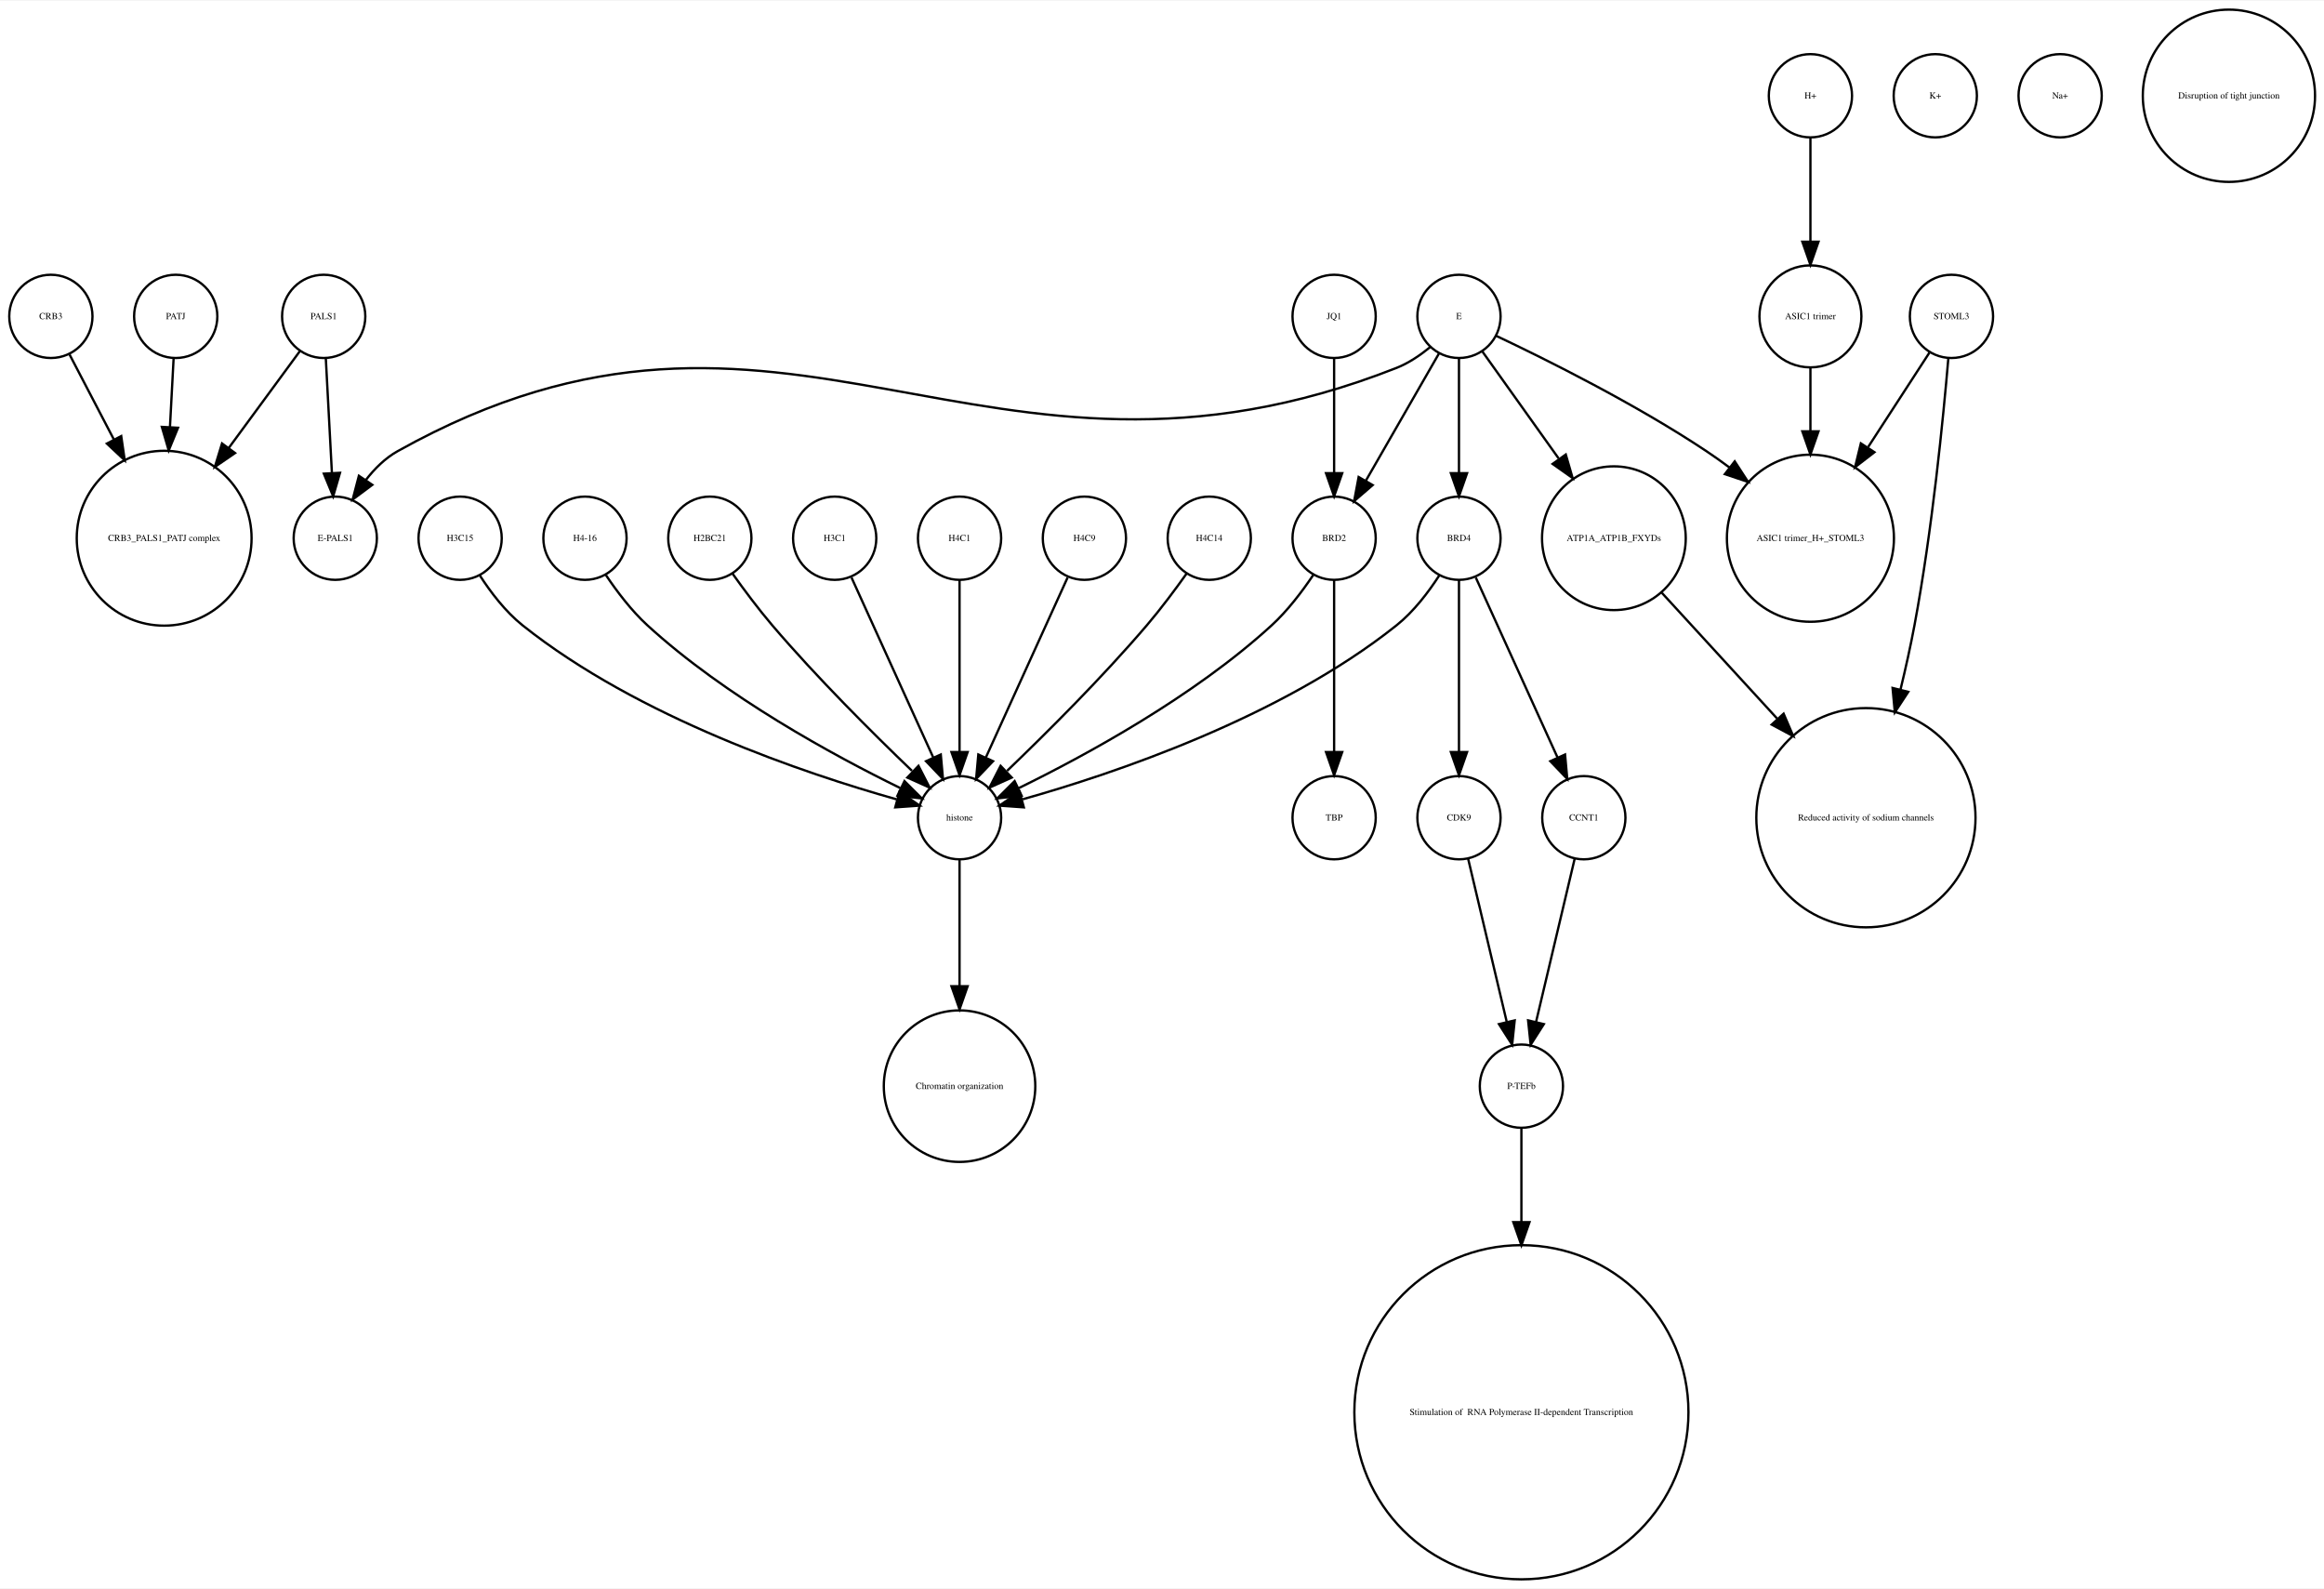
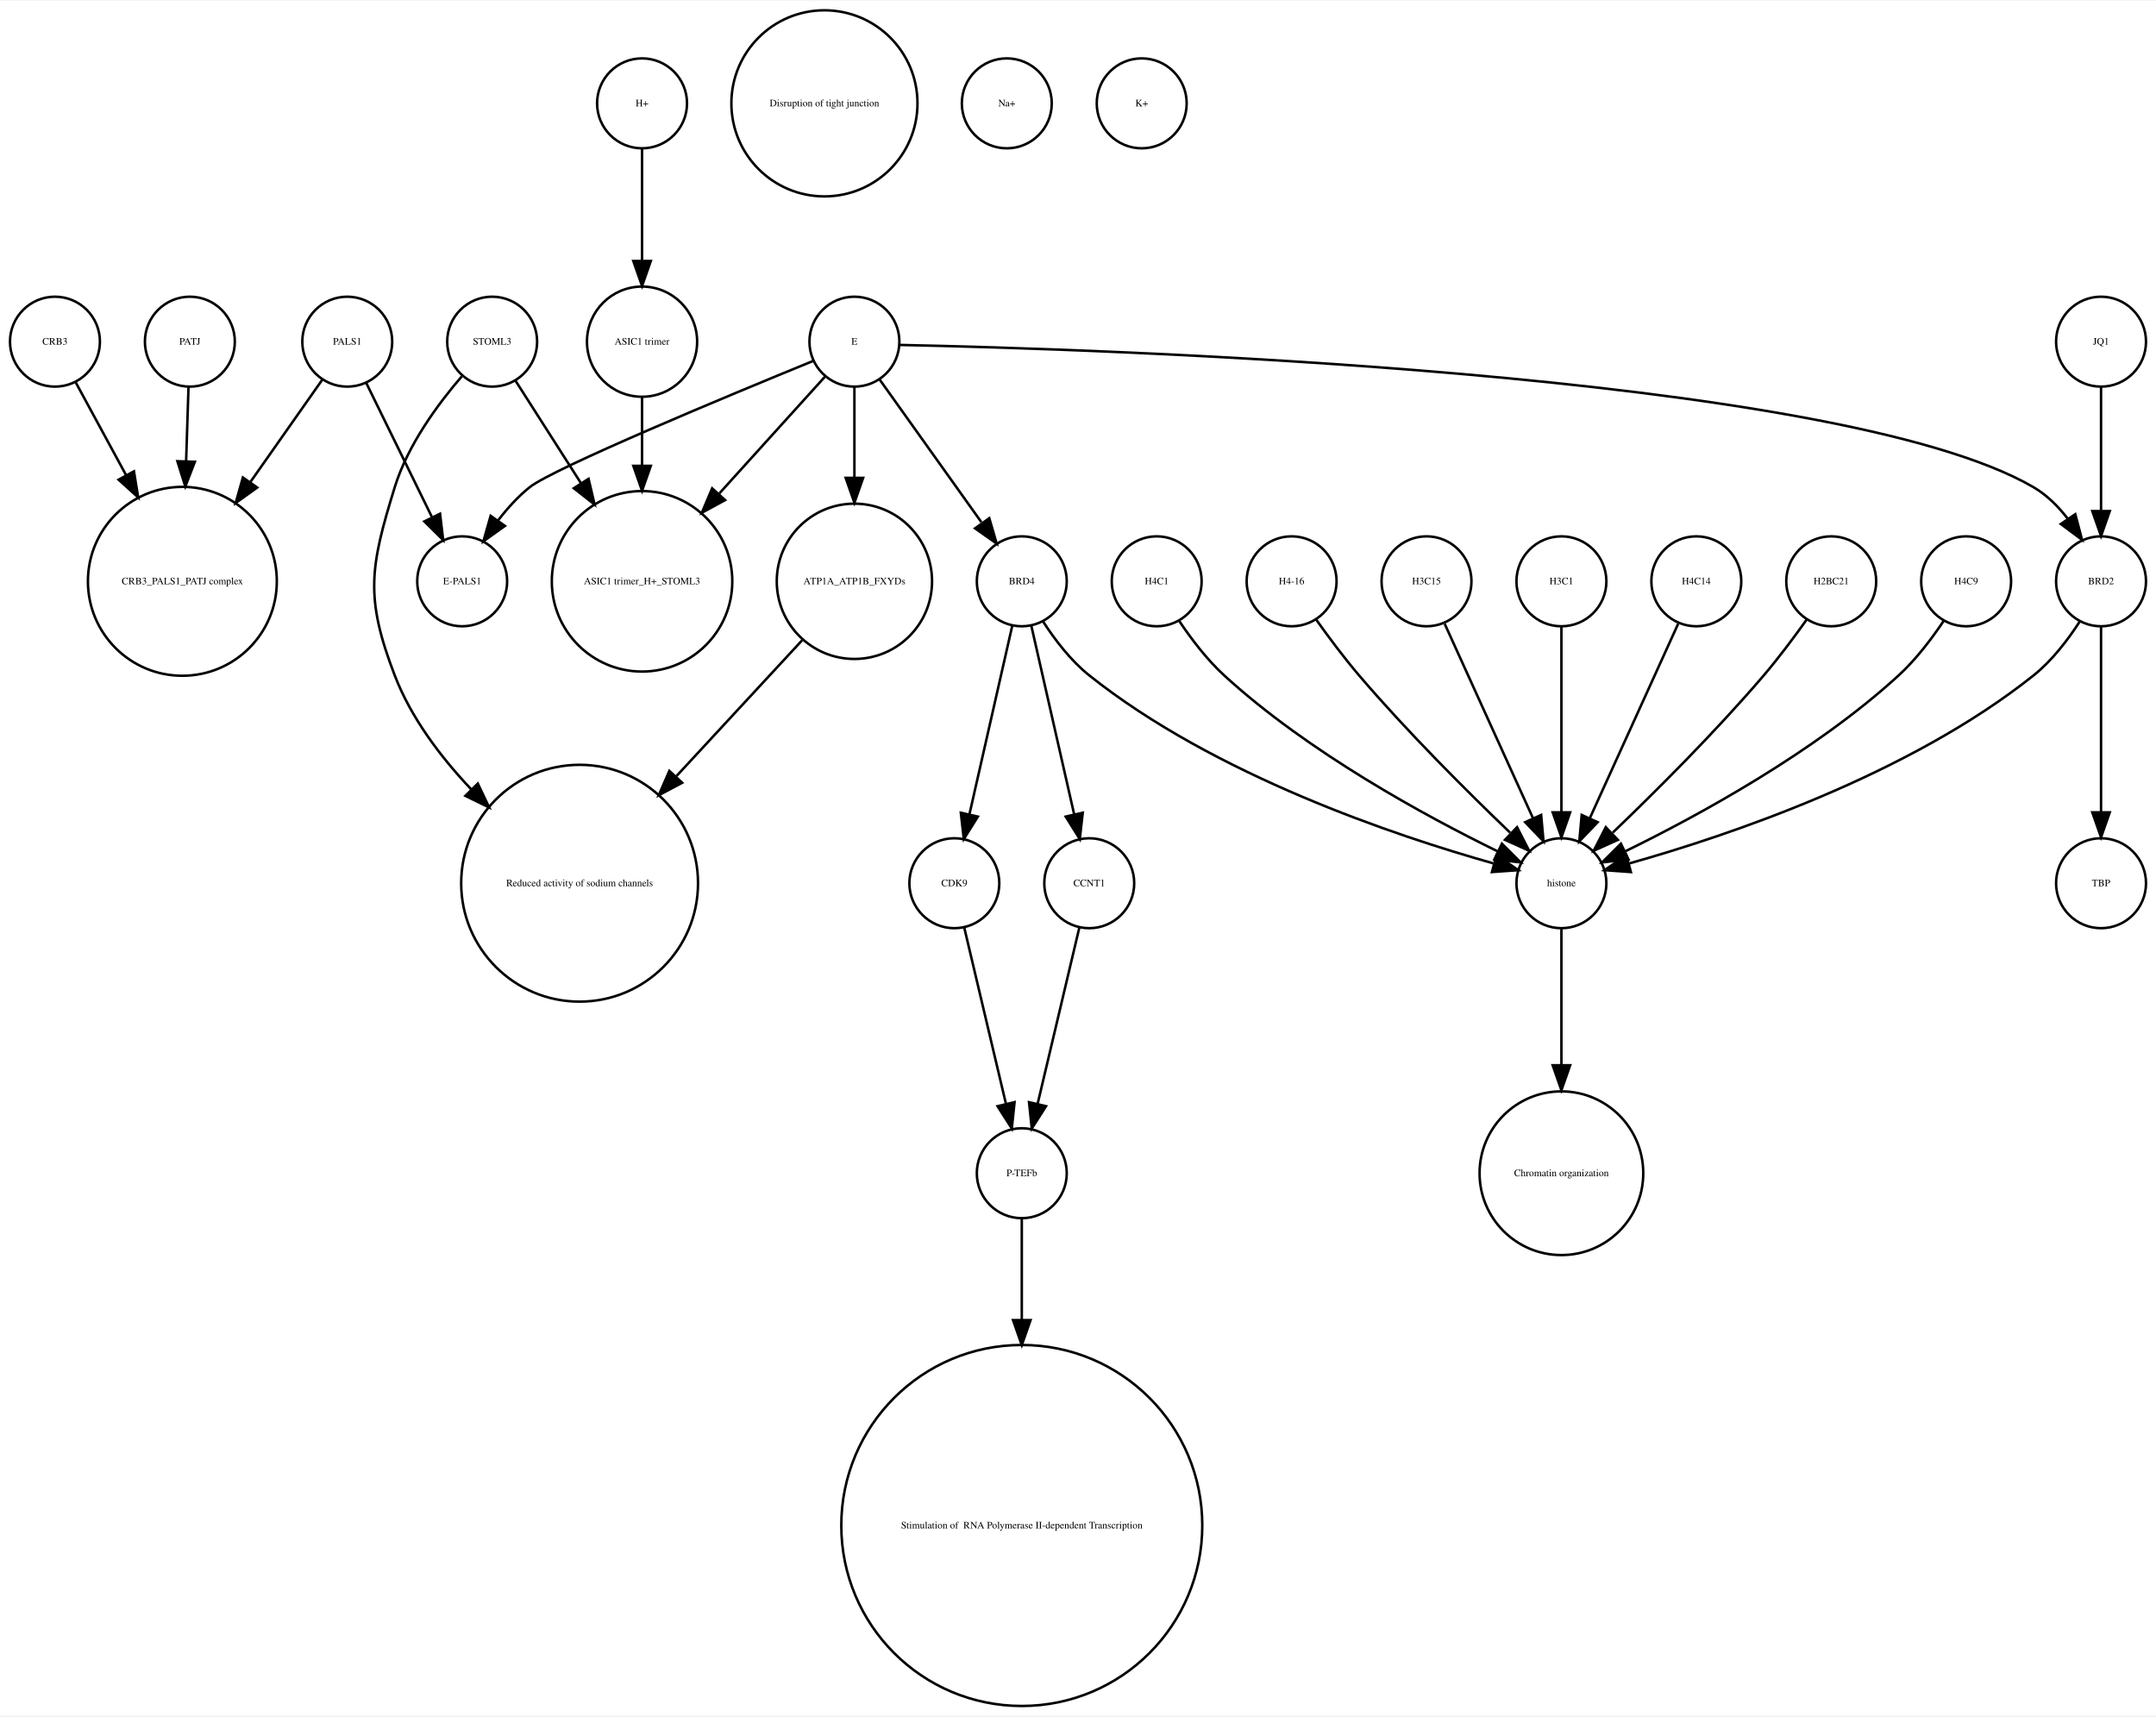
- <svg xmlns="http://www.w3.org/2000/svg" width="1005pt" height="687pt" viewBox="0.00 0.00 1005.12 686.51">
+ <svg xmlns="http://www.w3.org/2000/svg" width="863pt" height="687pt" viewBox="0.00 0.00 863.00 686.51">
  <g id="graph0" class="graph" transform="scale(1 1) rotate(0) translate(4 682.51)">
-     <polygon fill="white" stroke="none" points="-4,4 -4,-682.51 1001.12,-682.51 1001.12,4 -4,4" />
+     <polygon fill="white" stroke="none" points="-4,4 -4,-682.51 859,-682.51 859,4 -4,4" />
    <g id="node1" class="node">
-       <ellipse fill="none" stroke="black" cx="67" cy="-450.063" rx="37.807" ry="37.807" />
-       <text text-anchor="middle" x="67" y="-448.863" font-family="Times,serif" font-size="4.00">CRB3_PALS1_PATJ complex</text>
+       <ellipse fill="none" stroke="black" cx="135" cy="-545.99" rx="18" ry="18" />
+       <text text-anchor="middle" x="135" y="-544.79" font-family="Times,serif" font-size="4.00">PALS1</text>
+     </g>
+     <g id="node14" class="node">
+       <ellipse fill="none" stroke="black" cx="69" cy="-450.063" rx="37.807" ry="37.807" />
+       <text text-anchor="middle" x="69" y="-448.863" font-family="Times,serif" font-size="4.00">CRB3_PALS1_PATJ complex</text>
+     </g>
+     <g id="edge2" class="edge">
+       <path fill="none" stroke="black" d="M124.976,-530.725C117.319,-519.828 106.386,-504.269 96.211,-489.789" />
+       <polygon fill="black" stroke="black" points="98.952,-487.601 90.339,-481.431 93.224,-491.625 98.952,-487.601" />
+     </g>
+     <g id="node27" class="node">
+       <ellipse fill="none" stroke="black" cx="181" cy="-450.063" rx="18" ry="18" />
+       <text text-anchor="middle" x="181" y="-448.863" font-family="Times,serif" font-size="4.00">E-PALS1</text>
+     </g>
+     <g id="edge1" class="edge">
+       <path fill="none" stroke="black" d="M142.596,-529.48C149.721,-514.932 160.495,-492.932 168.82,-475.933" />
+       <polygon fill="black" stroke="black" points="172.138,-477.116 173.393,-466.596 165.851,-474.038 172.138,-477.116" />
    </g>
    <g id="node2" class="node">
-       <ellipse fill="none" stroke="black" cx="411" cy="-213.13" rx="32.761" ry="32.761" />
-       <text text-anchor="middle" x="411" y="-211.93" font-family="Times,serif" font-size="4.00">Chromatin organization</text>
-     </g>
-     <g id="node3" class="node">
-       <ellipse fill="none" stroke="black" cx="627" cy="-450.063" rx="18" ry="18" />
-       <text text-anchor="middle" x="627" y="-448.863" font-family="Times,serif" font-size="4.00">BRD4</text>
-     </g>
-     <g id="node8" class="node">
-       <ellipse fill="none" stroke="black" cx="627" cy="-329.21" rx="18" ry="18" />
-       <text text-anchor="middle" x="627" y="-328.01" font-family="Times,serif" font-size="4.00">CDK9</text>
-     </g>
-     <g id="edge3" class="edge">
-       <path fill="none" stroke="black" d="M627,-432.034C627,-412.64 627,-380.675 627,-357.731" />
-       <polygon fill="black" stroke="black" points="630.5,-357.594 627,-347.594 623.5,-357.594 630.5,-357.594" />
-     </g>
-     <g id="node9" class="node">
-       <ellipse fill="none" stroke="black" cx="681" cy="-329.21" rx="18" ry="18" />
-       <text text-anchor="middle" x="681" y="-328.01" font-family="Times,serif" font-size="4.00">CCNT1</text>
-     </g>
-     <g id="edge1" class="edge">
-       <path fill="none" stroke="black" d="M634.283,-433.034C643.351,-413.075 658.944,-378.754 669.601,-355.299" />
-       <polygon fill="black" stroke="black" points="672.883,-356.537 673.833,-345.985 666.51,-353.642 672.883,-356.537" />
-     </g>
-     <g id="node18" class="node">
-       <ellipse fill="none" stroke="black" cx="411" cy="-329.21" rx="18" ry="18" />
-       <text text-anchor="middle" x="411" y="-328.01" font-family="Times,serif" font-size="4.00">histone</text>
-     </g>
-     <g id="edge2" class="edge">
-       <path fill="none" stroke="black" d="M618.515,-434.026C613.812,-426.745 607.416,-418.322 600,-412.409 549.876,-372.447 477.344,-348.16 438.316,-337.181" />
-       <polygon fill="black" stroke="black" points="438.811,-333.688 428.243,-334.435 436.97,-340.442 438.811,-333.688" />
-     </g>
-     <g id="node4" class="node">
-       <ellipse fill="none" stroke="black" cx="195" cy="-450.063" rx="18" ry="18" />
-       <text text-anchor="middle" x="195" y="-448.863" font-family="Times,serif" font-size="4.00">H3C15</text>
-     </g>
-     <g id="edge4" class="edge">
-       <path fill="none" stroke="black" d="M203.485,-434.026C208.188,-426.745 214.584,-418.322 222,-412.409 272.124,-372.447 344.656,-348.16 383.684,-337.181" />
-       <polygon fill="black" stroke="black" points="385.03,-340.442 393.757,-334.435 383.189,-333.688 385.03,-340.442" />
-     </g>
-     <g id="node5" class="node">
-       <ellipse fill="none" stroke="black" cx="249" cy="-450.063" rx="18" ry="18" />
-       <text text-anchor="middle" x="249" y="-448.863" font-family="Times,serif" font-size="4.00">H4-16</text>
-     </g>
-     <g id="edge5" class="edge">
-       <path fill="none" stroke="black" d="M258.083,-434.084C262.848,-426.987 269.122,-418.708 276,-412.409 309.672,-381.576 356.601,-356.1 385.331,-342.042" />
-       <polygon fill="black" stroke="black" points="387.18,-345.037 394.682,-337.555 384.152,-338.725 387.18,-345.037" />
-     </g>
-     <g id="node6" class="node">
-       <ellipse fill="none" stroke="black" cx="573" cy="-545.99" rx="18" ry="18" />
-       <text text-anchor="middle" x="573" y="-544.79" font-family="Times,serif" font-size="4.00">JQ1</text>
-     </g>
-     <g id="node15" class="node">
-       <ellipse fill="none" stroke="black" cx="573" cy="-450.063" rx="18" ry="18" />
-       <text text-anchor="middle" x="573" y="-448.863" font-family="Times,serif" font-size="4.00">BRD2</text>
-     </g>
-     <g id="edge6" class="edge">
-       <path fill="none" stroke="black" d="M573,-527.762C573,-513.993 573,-494.429 573,-478.507" />
-       <polygon fill="black" stroke="black" points="576.5,-478.181 573,-468.181 569.5,-478.181 576.5,-478.181" />
-     </g>
-     <g id="node7" class="node">
      <ellipse fill="none" stroke="black" cx="72" cy="-545.99" rx="18" ry="18" />
      <text text-anchor="middle" x="72" y="-544.79" font-family="Times,serif" font-size="4.00">PATJ</text>
    </g>
+     <g id="edge3" class="edge">
+       <path fill="none" stroke="black" d="M71.45,-527.762C71.181,-519.334 70.842,-508.735 70.503,-498.13" />
+       <polygon fill="black" stroke="black" points="73.998,-497.913 70.181,-488.03 67.002,-498.136 73.998,-497.913" />
+     </g>
+     <g id="node3" class="node">
+       <ellipse fill="none" stroke="black" cx="459" cy="-450.063" rx="18" ry="18" />
+       <text text-anchor="middle" x="459" y="-448.863" font-family="Times,serif" font-size="4.00">H4C1</text>
+     </g>
+     <g id="node24" class="node">
+       <ellipse fill="none" stroke="black" cx="621" cy="-329.21" rx="18" ry="18" />
+       <text text-anchor="middle" x="621" y="-328.01" font-family="Times,serif" font-size="4.00">histone</text>
+     </g>
+     <g id="edge4" class="edge">
+       <path fill="none" stroke="black" d="M468.083,-434.084C472.848,-426.987 479.122,-418.708 486,-412.409 519.672,-381.576 566.601,-356.1 595.331,-342.042" />
+       <polygon fill="black" stroke="black" points="597.18,-345.037 604.682,-337.555 594.152,-338.725 597.18,-345.037" />
+     </g>
+     <g id="node4" class="node">
+       <ellipse fill="none" stroke="black" cx="253" cy="-545.99" rx="22.05" ry="22.05" />
+       <text text-anchor="middle" x="253" y="-544.79" font-family="Times,serif" font-size="4.00">ASIC1 trimer</text>
+     </g>
+     <g id="node6" class="node">
+       <ellipse fill="none" stroke="black" cx="253" cy="-450.063" rx="36.125" ry="36.125" />
+       <text text-anchor="middle" x="253" y="-448.863" font-family="Times,serif" font-size="4.00">ASIC1 trimer_H+_STOML3</text>
+     </g>
+     <g id="edge5" class="edge">
+       <path fill="none" stroke="black" d="M253,-523.677C253,-515.568 253,-505.988 253,-496.491" />
+       <polygon fill="black" stroke="black" points="256.5,-496.293 253,-486.293 249.5,-496.293 256.5,-496.293" />
+     </g>
+     <g id="node5" class="node">
+       <ellipse fill="none" stroke="black" cx="513" cy="-450.063" rx="18" ry="18" />
+       <text text-anchor="middle" x="513" y="-448.863" font-family="Times,serif" font-size="4.00">H4-16</text>
+     </g>
+     <g id="edge6" class="edge">
+       <path fill="none" stroke="black" d="M522.801,-434.777C527.736,-427.845 533.946,-419.504 540,-412.409 559.336,-389.752 583.532,-365.688 600.422,-349.492" />
+       <polygon fill="black" stroke="black" points="603.24,-351.643 608.073,-342.215 598.415,-346.571 603.24,-351.643" />
+     </g>
+     <g id="node7" class="node">
+       <ellipse fill="none" stroke="black" cx="405" cy="-450.063" rx="18" ry="18" />
+       <text text-anchor="middle" x="405" y="-448.863" font-family="Times,serif" font-size="4.00">BRD4</text>
+     </g>
+     <g id="node16" class="node">
+       <ellipse fill="none" stroke="black" cx="378" cy="-329.21" rx="18" ry="18" />
+       <text text-anchor="middle" x="378" y="-328.01" font-family="Times,serif" font-size="4.00">CDK9</text>
+     </g>
+     <g id="edge8" class="edge">
+       <path fill="none" stroke="black" d="M401.189,-432.286C396.726,-412.643 389.279,-379.859 384.03,-356.754" />
+       <polygon fill="black" stroke="black" points="387.42,-355.878 381.792,-346.901 380.594,-357.428 387.42,-355.878" />
+     </g>
+     <g id="node19" class="node">
+       <ellipse fill="none" stroke="black" cx="432" cy="-329.21" rx="18" ry="18" />
+       <text text-anchor="middle" x="432" y="-328.01" font-family="Times,serif" font-size="4.00">CCNT1</text>
+     </g>
+     <g id="edge9" class="edge">
+       <path fill="none" stroke="black" d="M408.811,-432.286C413.274,-412.643 420.721,-379.859 425.97,-356.754" />
+       <polygon fill="black" stroke="black" points="429.406,-357.428 428.208,-346.901 422.58,-355.878 429.406,-357.428" />
+     </g>
    <g id="edge7" class="edge">
-       <path fill="none" stroke="black" d="M71.083,-527.762C70.634,-519.334 70.07,-508.735 69.505,-498.13" />
-       <polygon fill="black" stroke="black" points="72.995,-497.829 68.968,-488.03 66.004,-498.202 72.995,-497.829" />
-     </g>
-     <g id="node19" class="node">
-       <ellipse fill="none" stroke="black" cx="654" cy="-213.13" rx="18" ry="18" />
-       <text text-anchor="middle" x="654" y="-211.93" font-family="Times,serif" font-size="4.00">P-TEFb</text>
-     </g>
-     <g id="edge8" class="edge">
-       <path fill="none" stroke="black" d="M630.984,-311.377C635.371,-292.842 642.486,-262.781 647.645,-240.983" />
-       <polygon fill="black" stroke="black" points="651.102,-241.569 650,-231.032 644.291,-239.957 651.102,-241.569" />
-     </g>
-     <g id="edge9" class="edge">
-       <path fill="none" stroke="black" d="M677.016,-311.377C672.629,-292.842 665.514,-262.781 660.355,-240.983" />
-       <polygon fill="black" stroke="black" points="663.709,-239.957 658,-231.032 656.898,-241.569 663.709,-239.957" />
+       <path fill="none" stroke="black" d="M413.485,-434.026C418.188,-426.745 424.584,-418.322 432,-412.409 482.124,-372.447 554.656,-348.16 593.684,-337.181" />
+       <polygon fill="black" stroke="black" points="595.03,-340.442 603.757,-334.435 593.189,-333.688 595.03,-340.442" />
+     </g>
+     <g id="node8" class="node">
+       <ellipse fill="none" stroke="black" cx="326" cy="-641.387" rx="37.247" ry="37.247" />
+       <text text-anchor="middle" x="326" y="-640.187" font-family="Times,serif" font-size="4.00">Disruption of tight junction</text>
+     </g>
+     <g id="node9" class="node">
+       <ellipse fill="none" stroke="black" cx="399" cy="-641.387" rx="18" ry="18" />
+       <text text-anchor="middle" x="399" y="-640.187" font-family="Times,serif" font-size="4.00">Na+</text>
    </g>
    <g id="node10" class="node">
-       <ellipse fill="none" stroke="black" cx="136" cy="-545.99" rx="18" ry="18" />
-       <text text-anchor="middle" x="136" y="-544.79" font-family="Times,serif" font-size="4.00">PALS1</text>
+       <ellipse fill="none" stroke="black" cx="338" cy="-450.063" rx="31.08" ry="31.08" />
+       <text text-anchor="middle" x="338" y="-448.863" font-family="Times,serif" font-size="4.00">ATP1A_ATP1B_FXYDs</text>
+     </g>
+     <g id="node17" class="node">
+       <ellipse fill="none" stroke="black" cx="228" cy="-329.21" rx="47.4" ry="47.4" />
+       <text text-anchor="middle" x="228" y="-328.01" font-family="Times,serif" font-size="4.00">Reduced activity of sodium channels</text>
    </g>
    <g id="edge10" class="edge">
-       <path fill="none" stroke="black" d="M125.819,-531.131C117.658,-520.022 105.804,-503.886 94.873,-489.005" />
-       <polygon fill="black" stroke="black" points="97.665,-486.894 88.924,-480.907 92.023,-491.038 97.665,-486.894" />
+       <path fill="none" stroke="black" d="M317.051,-426.428C302.87,-411.105 283.709,-390.403 266.794,-372.127" />
+       <polygon fill="black" stroke="black" points="269.065,-369.427 259.704,-364.465 263.927,-374.182 269.065,-369.427" />
+     </g>
+     <g id="node11" class="node">
+       <ellipse fill="none" stroke="black" cx="567" cy="-450.063" rx="18" ry="18" />
+       <text text-anchor="middle" x="567" y="-448.863" font-family="Times,serif" font-size="4.00">H3C15</text>
+     </g>
+     <g id="edge11" class="edge">
+       <path fill="none" stroke="black" d="M574.283,-433.034C583.351,-413.075 598.944,-378.754 609.601,-355.299" />
+       <polygon fill="black" stroke="black" points="612.883,-356.537 613.833,-345.985 606.51,-353.642 612.883,-356.537" />
+     </g>
+     <g id="node12" class="node">
+       <ellipse fill="none" stroke="black" cx="338" cy="-545.99" rx="18" ry="18" />
+       <text text-anchor="middle" x="338" y="-544.79" font-family="Times,serif" font-size="4.00">E</text>
+     </g>
+     <g id="edge12" class="edge">
+       <path fill="none" stroke="black" d="M326.181,-531.93C315.283,-519.887 298.622,-501.476 283.948,-485.262" />
+       <polygon fill="black" stroke="black" points="286.244,-482.582 276.939,-477.516 281.054,-487.279 286.244,-482.582" />
+     </g>
+     <g id="edge13" class="edge">
+       <path fill="none" stroke="black" d="M348.176,-530.725C358.962,-515.604 376.152,-491.505 388.804,-473.769" />
+       <polygon fill="black" stroke="black" points="391.99,-475.329 394.948,-465.155 386.291,-471.263 391.99,-475.329" />
+     </g>
+     <g id="edge15" class="edge">
+       <path fill="none" stroke="black" d="M338,-527.762C338,-517.667 338,-504.457 338,-491.851" />
+       <polygon fill="black" stroke="black" points="341.5,-491.485 338,-481.485 334.5,-491.485 341.5,-491.485" />
+     </g>
+     <g id="node20" class="node">
+       <ellipse fill="none" stroke="black" cx="837" cy="-450.063" rx="18" ry="18" />
+       <text text-anchor="middle" x="837" y="-448.863" font-family="Times,serif" font-size="4.00">BRD2</text>
+     </g>
+     <g id="edge16" class="edge">
+       <path fill="none" stroke="black" d="M356.058,-544.683C432.692,-543.097 730.689,-534.008 810,-487.716 815.335,-484.603 819.929,-479.974 823.737,-475.045" />
+       <polygon fill="black" stroke="black" points="826.691,-476.926 829.396,-466.682 820.893,-473.002 826.691,-476.926" />
+     </g>
+     <g id="edge14" class="edge">
+       <path fill="none" stroke="black" d="M321.478,-538.272C288.625,-524.831 217.431,-495.272 208,-487.716 203.374,-484.01 199.141,-479.329 195.468,-474.564" />
+       <polygon fill="black" stroke="black" points="198.116,-472.246 189.497,-466.085 192.393,-476.276 198.116,-472.246" />
    </g>
    <g id="node13" class="node">
-       <ellipse fill="none" stroke="black" cx="141" cy="-450.063" rx="18" ry="18" />
-       <text text-anchor="middle" x="141" y="-448.863" font-family="Times,serif" font-size="4.00">E-PALS1</text>
-     </g>
-     <g id="edge11" class="edge">
-       <path fill="none" stroke="black" d="M136.917,-527.762C137.65,-513.993 138.692,-494.429 139.539,-478.507" />
-       <polygon fill="black" stroke="black" points="143.052,-478.353 140.089,-468.181 136.062,-477.981 143.052,-478.353" />
-     </g>
-     <g id="node11" class="node">
-       <ellipse fill="none" stroke="black" cx="694" cy="-450.063" rx="31.08" ry="31.08" />
-       <text text-anchor="middle" x="694" y="-448.863" font-family="Times,serif" font-size="4.00">ATP1A_ATP1B_FXYDs</text>
-     </g>
-     <g id="node27" class="node">
-       <ellipse fill="none" stroke="black" cx="803" cy="-329.21" rx="47.4" ry="47.4" />
-       <text text-anchor="middle" x="803" y="-328.01" font-family="Times,serif" font-size="4.00">Reduced activity of sodium channels</text>
-     </g>
-     <g id="edge12" class="edge">
-       <path fill="none" stroke="black" d="M714.759,-426.428C728.811,-411.105 747.797,-390.403 764.558,-372.127" />
-       <polygon fill="black" stroke="black" points="767.405,-374.201 771.585,-364.465 762.246,-369.469 767.405,-374.201" />
-     </g>
-     <g id="node12" class="node">
-       <ellipse fill="none" stroke="black" cx="833" cy="-641.387" rx="18" ry="18" />
-       <text text-anchor="middle" x="833" y="-640.187" font-family="Times,serif" font-size="4.00">K+</text>
-     </g>
-     <g id="node14" class="node">
-       <ellipse fill="none" stroke="black" cx="887" cy="-641.387" rx="18" ry="18" />
-       <text text-anchor="middle" x="887" y="-640.187" font-family="Times,serif" font-size="4.00">Na+</text>
-     </g>
-     <g id="node16" class="node">
-       <ellipse fill="none" stroke="black" cx="573" cy="-329.21" rx="18" ry="18" />
-       <text text-anchor="middle" x="573" y="-328.01" font-family="Times,serif" font-size="4.00">TBP</text>
-     </g>
-     <g id="edge14" class="edge">
-       <path fill="none" stroke="black" d="M573,-432.034C573,-412.64 573,-380.675 573,-357.731" />
-       <polygon fill="black" stroke="black" points="576.5,-357.594 573,-347.594 569.5,-357.594 576.5,-357.594" />
-     </g>
-     <g id="edge13" class="edge">
-       <path fill="none" stroke="black" d="M563.917,-434.084C559.152,-426.987 552.878,-418.708 546,-412.409 512.328,-381.576 465.399,-356.1 436.669,-342.042" />
-       <polygon fill="black" stroke="black" points="437.848,-338.725 427.318,-337.555 434.82,-345.037 437.848,-338.725" />
-     </g>
-     <g id="node17" class="node">
-       <ellipse fill="none" stroke="black" cx="627" cy="-545.99" rx="18" ry="18" />
-       <text text-anchor="middle" x="627" y="-544.79" font-family="Times,serif" font-size="4.00">E</text>
-     </g>
-     <g id="edge15" class="edge">
-       <path fill="none" stroke="black" d="M627,-527.762C627,-513.993 627,-494.429 627,-478.507" />
-       <polygon fill="black" stroke="black" points="630.5,-478.181 627,-468.181 623.5,-478.181 630.5,-478.181" />
-     </g>
-     <g id="edge16" class="edge">
-       <path fill="none" stroke="black" d="M637.176,-530.725C645.886,-518.514 658.773,-500.448 670.073,-484.606" />
-       <polygon fill="black" stroke="black" points="673.193,-486.259 676.151,-476.085 667.495,-482.194 673.193,-486.259" />
+       <ellipse fill="none" stroke="black" cx="621" cy="-450.063" rx="18" ry="18" />
+       <text text-anchor="middle" x="621" y="-448.863" font-family="Times,serif" font-size="4.00">H3C1</text>
+     </g>
+     <g id="edge17" class="edge">
+       <path fill="none" stroke="black" d="M621,-432.034C621,-412.64 621,-380.675 621,-357.731" />
+       <polygon fill="black" stroke="black" points="624.5,-357.594 621,-347.594 617.5,-357.594 624.5,-357.594" />
+     </g>
+     <g id="node15" class="node">
+       <ellipse fill="none" stroke="black" cx="675" cy="-450.063" rx="18" ry="18" />
+       <text text-anchor="middle" x="675" y="-448.863" font-family="Times,serif" font-size="4.00">H4C14</text>
+     </g>
+     <g id="edge18" class="edge">
+       <path fill="none" stroke="black" d="M667.717,-433.034C658.649,-413.075 643.056,-378.754 632.399,-355.299" />
+       <polygon fill="black" stroke="black" points="635.49,-353.642 628.167,-345.985 629.117,-356.537 635.49,-353.642" />
+     </g>
+     <g id="node21" class="node">
+       <ellipse fill="none" stroke="black" cx="405" cy="-213.13" rx="18" ry="18" />
+       <text text-anchor="middle" x="405" y="-211.93" font-family="Times,serif" font-size="4.00">P-TEFb</text>
    </g>
    <g id="edge19" class="edge">
-       <path fill="none" stroke="black" d="M614.518,-532.685C610.246,-529.187 605.219,-525.772 600,-523.716 420.74,-453.106 336.192,-581.691 168,-487.716 162.608,-484.703 157.991,-480.114 154.179,-475.191" />
-       <polygon fill="black" stroke="black" points="157.022,-473.146 148.53,-466.811 151.218,-477.06 157.022,-473.146" />
-     </g>
-     <g id="edge18" class="edge">
-       <path fill="none" stroke="black" d="M618.324,-529.899C609.822,-515.11 596.729,-492.337 586.797,-475.062" />
-       <polygon fill="black" stroke="black" points="589.673,-473.041 581.655,-466.117 583.604,-476.53 589.673,-473.041" />
+       <path fill="none" stroke="black" d="M381.984,-311.377C386.371,-292.842 393.486,-262.781 398.645,-240.983" />
+       <polygon fill="black" stroke="black" points="402.102,-241.569 401,-231.032 395.291,-239.957 402.102,-241.569" />
+     </g>
+     <g id="node18" class="node">
+       <ellipse fill="none" stroke="black" cx="253" cy="-641.387" rx="18" ry="18" />
+       <text text-anchor="middle" x="253" y="-640.187" font-family="Times,serif" font-size="4.00">H+</text>
+     </g>
+     <g id="edge20" class="edge">
+       <path fill="none" stroke="black" d="M253,-623.257C253,-610.798 253,-593.57 253,-578.639" />
+       <polygon fill="black" stroke="black" points="256.5,-578.275 253,-568.275 249.5,-578.275 256.5,-578.275" />
+     </g>
+     <g id="edge21" class="edge">
+       <path fill="none" stroke="black" d="M428.016,-311.377C423.629,-292.842 416.514,-262.781 411.355,-240.983" />
+       <polygon fill="black" stroke="black" points="414.709,-239.957 409,-231.032 407.898,-241.569 414.709,-239.957" />
    </g>
    <g id="node22" class="node">
-       <ellipse fill="none" stroke="black" cx="779" cy="-450.063" rx="36.125" ry="36.125" />
-       <text text-anchor="middle" x="779" y="-448.863" font-family="Times,serif" font-size="4.00">ASIC1 trimer_H+_STOML3</text>
-     </g>
-     <g id="edge17" class="edge">
-       <path fill="none" stroke="black" d="M643.14,-537.555C664.578,-527.414 703.31,-508.154 734,-487.716 737.302,-485.517 740.653,-483.128 743.96,-480.658" />
-       <polygon fill="black" stroke="black" points="746.263,-483.302 752.035,-474.417 741.982,-477.763 746.263,-483.302" />
-     </g>
-     <g id="edge20" class="edge">
-       <path fill="none" stroke="black" d="M411,-310.884C411,-296.474 411,-275.35 411,-256.514" />
-       <polygon fill="black" stroke="black" points="414.5,-256.342 411,-246.342 407.5,-256.342 414.5,-256.342" />
+       <ellipse fill="none" stroke="black" cx="837" cy="-329.21" rx="18" ry="18" />
+       <text text-anchor="middle" x="837" y="-328.01" font-family="Times,serif" font-size="4.00">TBP</text>
+     </g>
+     <g id="edge22" class="edge">
+       <path fill="none" stroke="black" d="M837,-432.034C837,-412.64 837,-380.675 837,-357.731" />
+       <polygon fill="black" stroke="black" points="840.5,-357.594 837,-347.594 833.5,-357.594 840.5,-357.594" />
+     </g>
+     <g id="edge23" class="edge">
+       <path fill="none" stroke="black" d="M828.515,-434.026C823.812,-426.745 817.416,-418.322 810,-412.409 759.876,-372.447 687.344,-348.16 648.316,-337.181" />
+       <polygon fill="black" stroke="black" points="648.811,-333.688 638.243,-334.435 646.97,-340.442 648.811,-333.688" />
+     </g>
+     <g id="node30" class="node">
+       <ellipse fill="none" stroke="black" cx="405" cy="-72.125" rx="72.25" ry="72.25" />
+       <text text-anchor="middle" x="405" y="-70.925" font-family="Times,serif" font-size="4.00"> Stimulation of  RNA Polymerase II-dependent Transcription </text>
+     </g>
+     <g id="edge24" class="edge">
+       <path fill="none" stroke="black" d="M405,-195.085C405,-184.44 405,-169.87 405,-154.501" />
+       <polygon fill="black" stroke="black" points="408.5,-154.32 405,-144.32 401.5,-154.32 408.5,-154.32" />
+     </g>
+     <g id="node23" class="node">
+       <ellipse fill="none" stroke="black" cx="621" cy="-213.13" rx="32.761" ry="32.761" />
+       <text text-anchor="middle" x="621" y="-211.93" font-family="Times,serif" font-size="4.00">Chromatin organization</text>
+     </g>
+     <g id="edge25" class="edge">
+       <path fill="none" stroke="black" d="M621,-310.884C621,-296.474 621,-275.35 621,-256.514" />
+       <polygon fill="black" stroke="black" points="624.5,-256.342 621,-246.342 617.5,-256.342 624.5,-256.342" />
    </g>
    <g id="node25" class="node">
-       <ellipse fill="none" stroke="black" cx="654" cy="-72.125" rx="72.25" ry="72.25" />
-       <text text-anchor="middle" x="654" y="-70.925" font-family="Times,serif" font-size="4.00"> Stimulation of  RNA Polymerase II-dependent Transcription </text>
-     </g>
-     <g id="edge21" class="edge">
-       <path fill="none" stroke="black" d="M654,-195.085C654,-184.44 654,-169.87 654,-154.501" />
-       <polygon fill="black" stroke="black" points="657.5,-154.32 654,-144.32 650.5,-154.32 657.5,-154.32" />
-     </g>
-     <g id="node20" class="node">
-       <ellipse fill="none" stroke="black" cx="779" cy="-641.387" rx="18" ry="18" />
-       <text text-anchor="middle" x="779" y="-640.187" font-family="Times,serif" font-size="4.00">H+</text>
+       <ellipse fill="none" stroke="black" cx="193" cy="-545.99" rx="18" ry="18" />
+       <text text-anchor="middle" x="193" y="-544.79" font-family="Times,serif" font-size="4.00">STOML3</text>
+     </g>
+     <g id="edge26" class="edge">
+       <path fill="none" stroke="black" d="M202.375,-530.314C209.362,-519.376 219.243,-503.908 228.423,-489.538" />
+       <polygon fill="black" stroke="black" points="231.582,-491.094 234.016,-480.782 225.683,-487.325 231.582,-491.094" />
+     </g>
+     <g id="edge27" class="edge">
+       <path fill="none" stroke="black" d="M180.832,-532.095C171.459,-521.215 159.243,-504.731 154,-487.716 144.144,-455.731 142.007,-443.657 154,-412.409 160.499,-395.476 172.278,-379.847 184.554,-366.866" />
+       <polygon fill="black" stroke="black" points="187.258,-369.109 191.804,-359.539 182.282,-364.186 187.258,-369.109" />
+     </g>
+     <g id="node26" class="node">
+       <ellipse fill="none" stroke="black" cx="729" cy="-450.063" rx="18" ry="18" />
+       <text text-anchor="middle" x="729" y="-448.863" font-family="Times,serif" font-size="4.00">H2BC21</text>
+     </g>
+     <g id="edge28" class="edge">
+       <path fill="none" stroke="black" d="M719.199,-434.777C714.264,-427.845 708.054,-419.504 702,-412.409 682.664,-389.752 658.468,-365.688 641.578,-349.492" />
+       <polygon fill="black" stroke="black" points="643.585,-346.571 633.927,-342.215 638.76,-351.643 643.585,-346.571" />
+     </g>
+     <g id="node28" class="node">
+       <ellipse fill="none" stroke="black" cx="783" cy="-450.063" rx="18" ry="18" />
+       <text text-anchor="middle" x="783" y="-448.863" font-family="Times,serif" font-size="4.00">H4C9</text>
+     </g>
+     <g id="edge29" class="edge">
+       <path fill="none" stroke="black" d="M773.917,-434.084C769.152,-426.987 762.878,-418.708 756,-412.409 722.328,-381.576 675.399,-356.1 646.669,-342.042" />
+       <polygon fill="black" stroke="black" points="647.848,-338.725 637.318,-337.555 644.82,-345.037 647.848,-338.725" />
+     </g>
+     <g id="node29" class="node">
+       <ellipse fill="none" stroke="black" cx="453" cy="-641.387" rx="18" ry="18" />
+       <text text-anchor="middle" x="453" y="-640.187" font-family="Times,serif" font-size="4.00">K+</text>
+     </g>
+     <g id="node31" class="node">
+       <ellipse fill="none" stroke="black" cx="837" cy="-545.99" rx="18" ry="18" />
+       <text text-anchor="middle" x="837" y="-544.79" font-family="Times,serif" font-size="4.00">JQ1</text>
+     </g>
+     <g id="edge30" class="edge">
+       <path fill="none" stroke="black" d="M837,-527.762C837,-513.993 837,-494.429 837,-478.507" />
+       <polygon fill="black" stroke="black" points="840.5,-478.181 837,-468.181 833.5,-478.181 840.5,-478.181" />
    </g>
    <g id="node32" class="node">
-       <ellipse fill="none" stroke="black" cx="779" cy="-545.99" rx="22.05" ry="22.05" />
-       <text text-anchor="middle" x="779" y="-544.79" font-family="Times,serif" font-size="4.00">ASIC1 trimer</text>
-     </g>
-     <g id="edge22" class="edge">
-       <path fill="none" stroke="black" d="M779,-623.257C779,-610.798 779,-593.57 779,-578.639" />
-       <polygon fill="black" stroke="black" points="782.5,-578.275 779,-568.275 775.5,-578.275 782.5,-578.275" />
-     </g>
-     <g id="node21" class="node">
-       <ellipse fill="none" stroke="black" cx="303" cy="-450.063" rx="18" ry="18" />
-       <text text-anchor="middle" x="303" y="-448.863" font-family="Times,serif" font-size="4.00">H2BC21</text>
-     </g>
-     <g id="edge23" class="edge">
-       <path fill="none" stroke="black" d="M312.801,-434.777C317.736,-427.845 323.946,-419.504 330,-412.409 349.336,-389.752 373.532,-365.688 390.422,-349.492" />
-       <polygon fill="black" stroke="black" points="393.24,-351.643 398.073,-342.215 388.415,-346.571 393.24,-351.643" />
-     </g>
-     <g id="node23" class="node">
-       <ellipse fill="none" stroke="black" cx="357" cy="-450.063" rx="18" ry="18" />
-       <text text-anchor="middle" x="357" y="-448.863" font-family="Times,serif" font-size="4.00">H3C1</text>
-     </g>
-     <g id="edge24" class="edge">
-       <path fill="none" stroke="black" d="M364.283,-433.034C373.351,-413.075 388.944,-378.754 399.601,-355.299" />
-       <polygon fill="black" stroke="black" points="402.883,-356.537 403.833,-345.985 396.51,-353.642 402.883,-356.537" />
-     </g>
-     <g id="node24" class="node">
-       <ellipse fill="none" stroke="black" cx="411" cy="-450.063" rx="18" ry="18" />
-       <text text-anchor="middle" x="411" y="-448.863" font-family="Times,serif" font-size="4.00">H4C1</text>
-     </g>
-     <g id="edge25" class="edge">
-       <path fill="none" stroke="black" d="M411,-432.034C411,-412.64 411,-380.675 411,-357.731" />
-       <polygon fill="black" stroke="black" points="414.5,-357.594 411,-347.594 407.5,-357.594 414.5,-357.594" />
-     </g>
-     <g id="node26" class="node">
-       <ellipse fill="none" stroke="black" cx="840" cy="-545.99" rx="18" ry="18" />
-       <text text-anchor="middle" x="840" y="-544.79" font-family="Times,serif" font-size="4.00">STOML3</text>
-     </g>
-     <g id="edge27" class="edge">
-       <path fill="none" stroke="black" d="M830.469,-530.314C823.365,-519.376 813.32,-503.908 803.987,-489.538" />
-       <polygon fill="black" stroke="black" points="806.683,-487.262 798.301,-480.782 800.812,-491.075 806.683,-487.262" />
-     </g>
-     <g id="edge26" class="edge">
-       <path fill="none" stroke="black" d="M838.638,-527.719C836.471,-502.31 831.681,-453.429 824,-412.409 822.308,-403.372 820.192,-393.855 817.96,-384.629" />
-       <polygon fill="black" stroke="black" points="821.318,-383.628 815.507,-374.769 814.525,-385.318 821.318,-383.628" />
-     </g>
-     <g id="node28" class="node">
-       <ellipse fill="none" stroke="black" cx="960" cy="-641.387" rx="37.247" ry="37.247" />
-       <text text-anchor="middle" x="960" y="-640.187" font-family="Times,serif" font-size="4.00">Disruption of tight junction</text>
-     </g>
-     <g id="node29" class="node">
-       <ellipse fill="none" stroke="black" cx="465" cy="-450.063" rx="18" ry="18" />
-       <text text-anchor="middle" x="465" y="-448.863" font-family="Times,serif" font-size="4.00">H4C9</text>
-     </g>
-     <g id="edge28" class="edge">
-       <path fill="none" stroke="black" d="M457.717,-433.034C448.649,-413.075 433.056,-378.754 422.399,-355.299" />
-       <polygon fill="black" stroke="black" points="425.49,-353.642 418.167,-345.985 419.117,-356.537 425.49,-353.642" />
-     </g>
-     <g id="node30" class="node">
-       <ellipse fill="none" stroke="black" cx="519" cy="-450.063" rx="18" ry="18" />
-       <text text-anchor="middle" x="519" y="-448.863" font-family="Times,serif" font-size="4.00">H4C14</text>
-     </g>
-     <g id="edge29" class="edge">
-       <path fill="none" stroke="black" d="M509.199,-434.777C504.264,-427.845 498.054,-419.504 492,-412.409 472.664,-389.752 448.468,-365.688 431.578,-349.492" />
-       <polygon fill="black" stroke="black" points="433.585,-346.571 423.927,-342.215 428.76,-351.643 433.585,-346.571" />
-     </g>
-     <g id="node31" class="node">
      <ellipse fill="none" stroke="black" cx="18" cy="-545.99" rx="18" ry="18" />
      <text text-anchor="middle" x="18" y="-544.79" font-family="Times,serif" font-size="4.00">CRB3</text>
    </g>
-     <g id="edge30" class="edge">
-       <path fill="none" stroke="black" d="M26.091,-529.48C31.348,-519.404 38.469,-505.753 45.297,-492.665" />
-       <polygon fill="black" stroke="black" points="48.428,-494.23 49.95,-483.745 42.222,-490.992 48.428,-494.23" />
-     </g>
    <g id="edge31" class="edge">
-       <path fill="none" stroke="black" d="M779,-523.677C779,-515.568 779,-505.988 779,-496.491" />
-       <polygon fill="black" stroke="black" points="782.5,-496.293 779,-486.293 775.5,-496.293 782.5,-496.293" />
+       <path fill="none" stroke="black" d="M26.194,-529.899C31.685,-519.787 39.202,-505.942 46.406,-492.674" />
+       <polygon fill="black" stroke="black" points="49.619,-494.092 51.315,-483.634 43.467,-490.752 49.619,-494.092" />
    </g>
  </g>
</svg>
